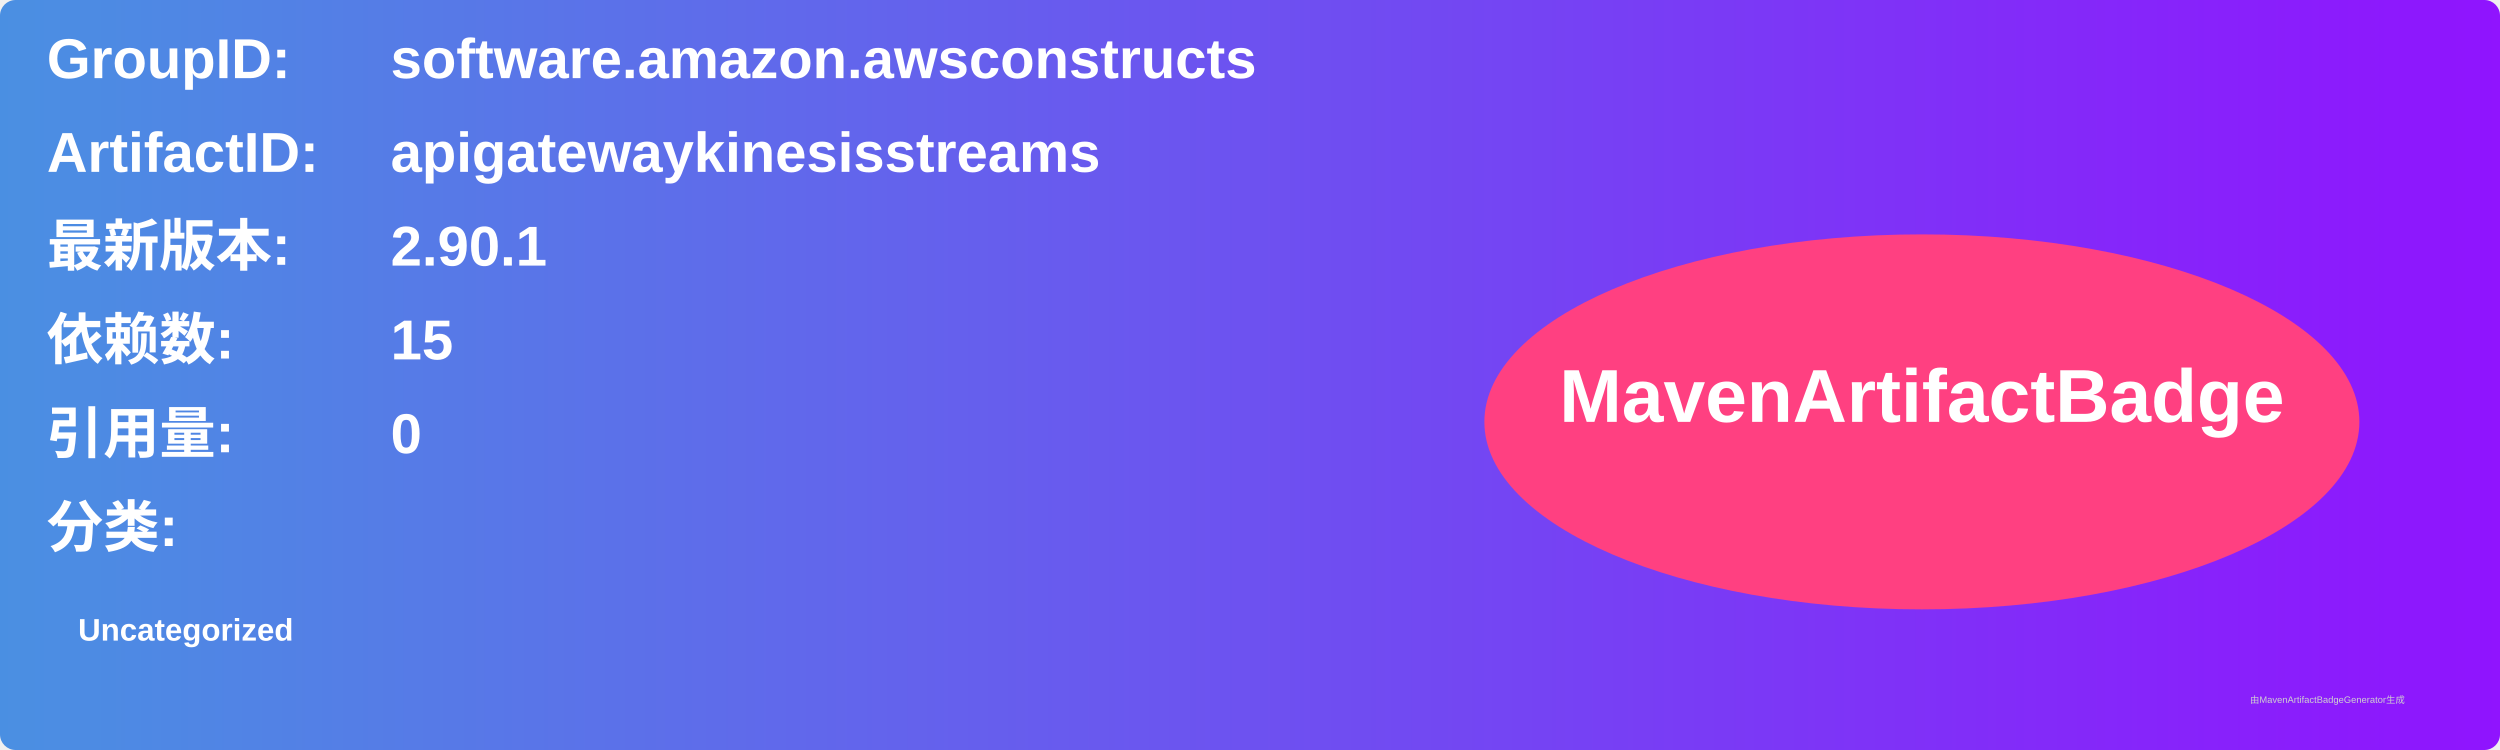
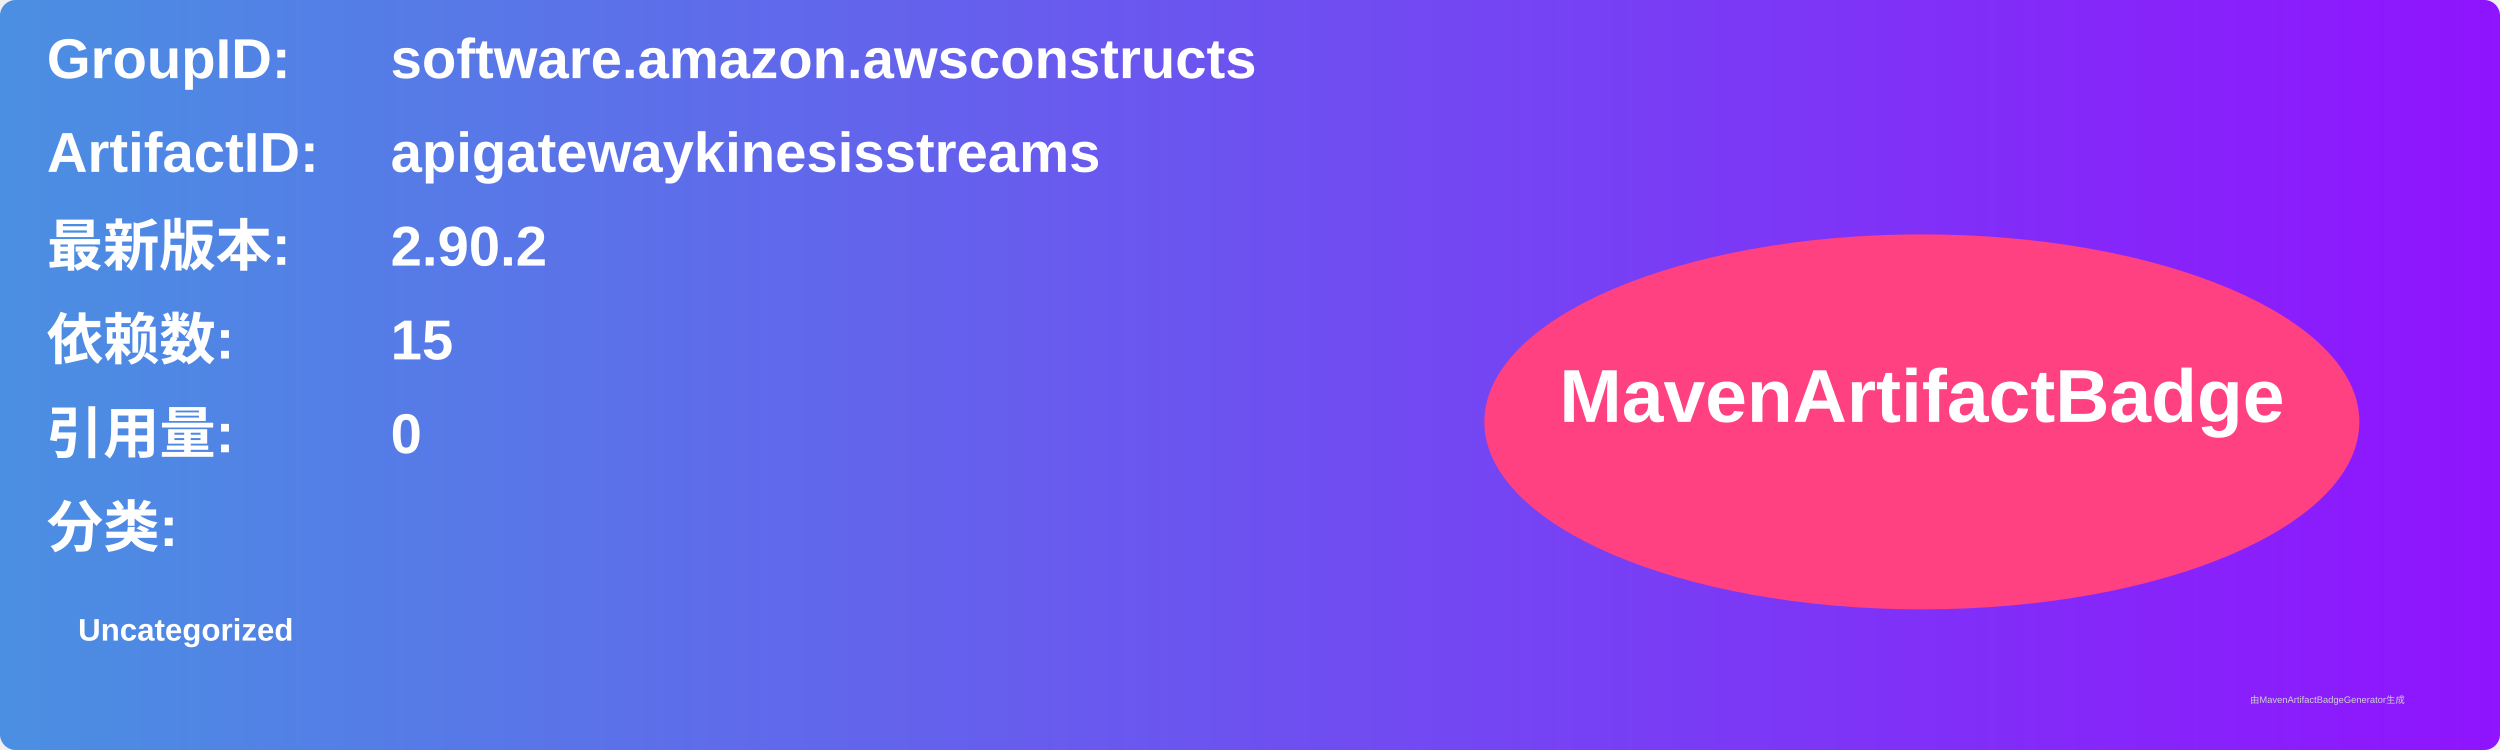
<svg xmlns="http://www.w3.org/2000/svg" width="800" height="240" viewBox="0 0 800 240">
  <linearGradient id="grad" x1="0%" y1="0%" x2="100%" y2="0%">
    <stop offset="0%" stop-color="#4a90e2" />
    <stop offset="100%" stop-color="#9013fe" />
  </linearGradient>
  <rect width="100%" height="100%" rx="5" ry="5" fill="url(#grad)" />
  <g transform="translate(15, 15)">
    <text x="0" y="10" font-family="Arial" font-size="18" fill="white" font-weight="bold" width="260">GroupID:</text>
    <text x="110" y="10" font-family="Arial" font-size="18" fill="white" font-weight="bold" width="460">software.amazon.awsconstructs</text>
    <text x="0" y="40" font-family="Arial" font-size="18" fill="white" font-weight="bold" width="260">ArtifactID:</text>
    <text x="110" y="40" font-family="Arial" font-size="18" fill="white" font-weight="bold" width="460">apigatewaykinesisstreams</text>
    <text x="0" y="70" font-family="Arial" font-size="18" fill="white" font-weight="bold">最新版本:</text>
    <text x="110" y="70" font-family="Arial" font-size="18" fill="white" font-weight="bold">
-       <tspan font-weight="bold">2.90.1</tspan>
+       <tspan font-weight="bold">2.90.2</tspan>
    </text>
    <text x="0" y="100" font-family="Arial" font-size="18" fill="white" font-weight="bold">依赖数: </text>
    <text x="110" y="100" font-family="Arial" font-size="18" fill="white">
      <tspan font-weight="bold">15</tspan>
    </text>
    <text x="0" y="130" font-family="Arial" font-size="18" fill="white" font-weight="bold">引用量: </text>
    <text x="110" y="130" font-family="Arial" font-size="18" fill="white">
      <tspan font-weight="bold">0</tspan>
    </text>
    <text x="0" y="160" font-family="Arial" font-size="18" fill="white" font-weight="bold">分类:</text>
    <text x="10" y="190" font-family="Arial" font-size="10" fill="white">
      <tspan font-weight="bold">Uncategorized</tspan>
    </text>
    <ellipse cx="600" cy="120" rx="140" ry="60" fill="#ff4081" />
    <text x="600" y="120" text-anchor="middle" font-family="Arial" font-size="24" fill="white" font-weight="bold">MavenArtifactBadge</text>
  </g>
  <text x="720" y="225" font-family="Arial" font-size="3" fill="#d0d0d0">由MavenArtifactBadgeGenerator生成</text>
</svg>
